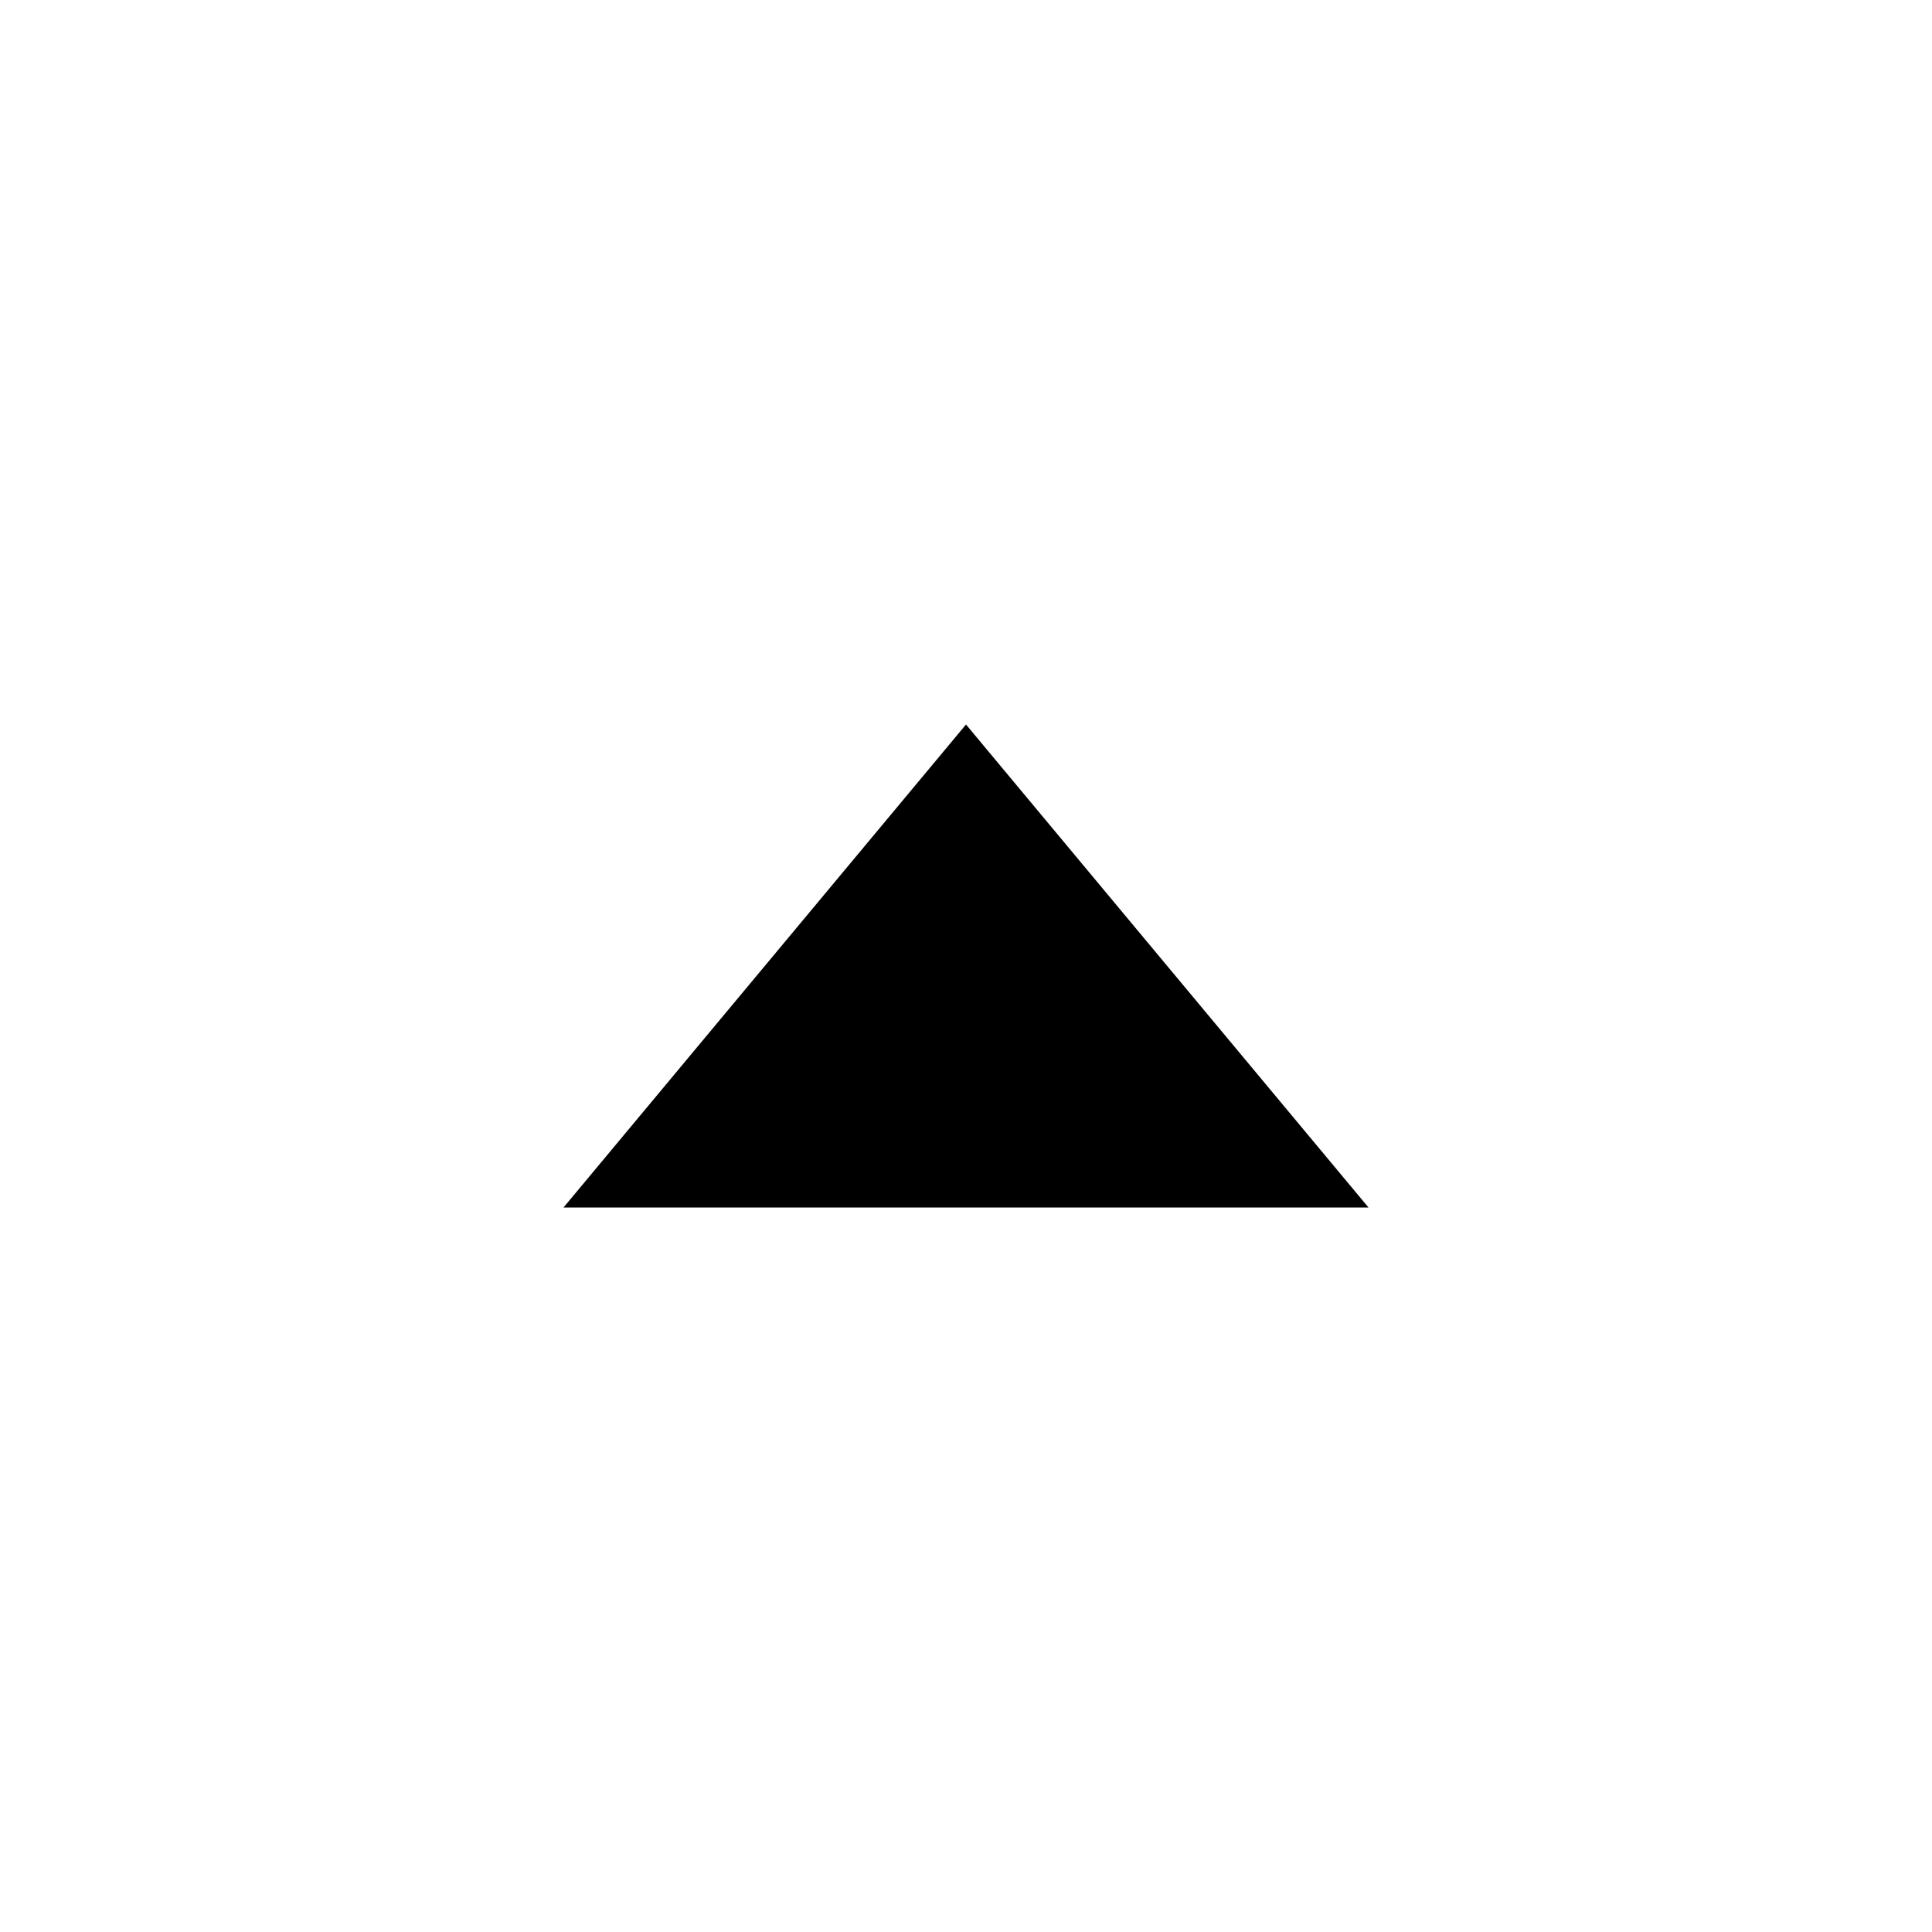
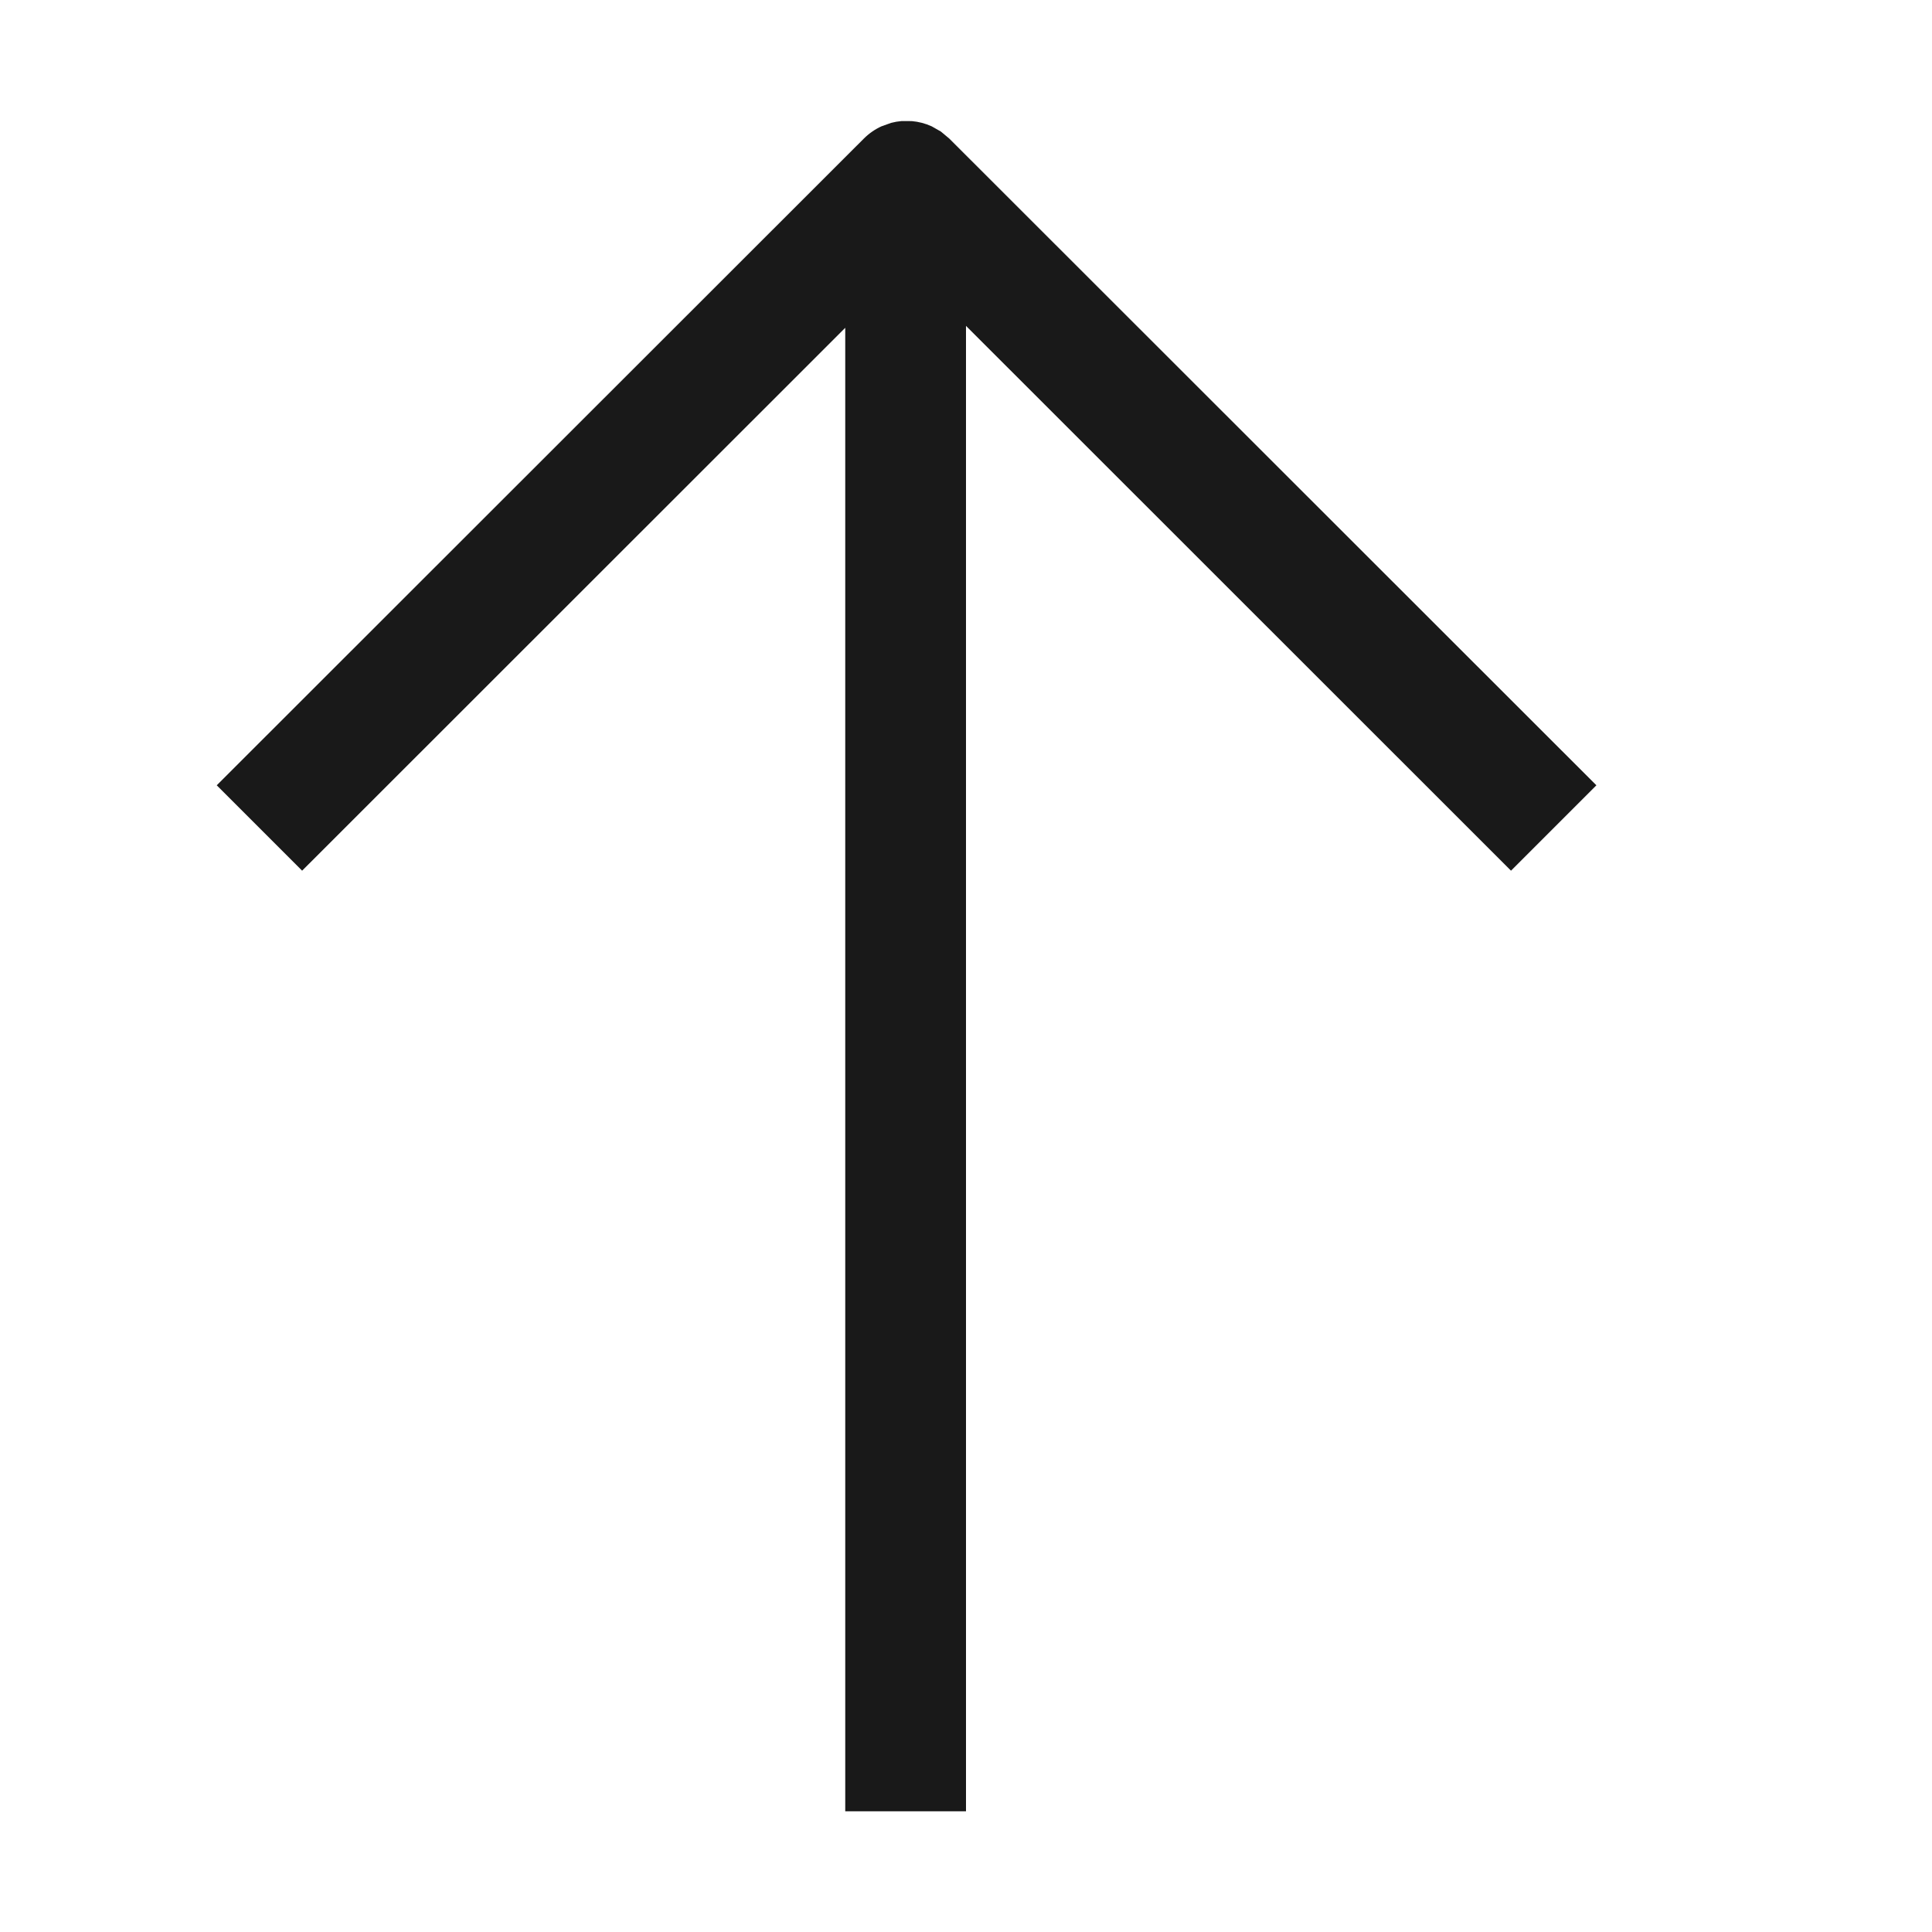
- <svg xmlns="http://www.w3.org/2000/svg" viewBox="0 0 48 48" version="1.1">
-   <path fill-rule="evenodd" d="M14 30L34 30 24 18z" />
+ <svg xmlns="http://www.w3.org/2000/svg" viewBox="0 0 1024 1024" version="1.1">
+   <path fill-opacity=".9" fill-rule="evenodd" d="M493.828 66.963L498.686 69.729 498.686 69.729 503.12 73.431 846.122 416.222 800.867 461.477 511.997 172.722 512 960.008 448 960.008 447.997 173.746 160.131 461.477 114.877 416.222 457.879 73.431C460.658 70.657 463.819 68.499 467.194 66.958L472.369 65.105C474.141 64.642 475.945 64.333 477.76 64.178L483.239 64.186C486.868 64.495 490.454 65.421 493.828 66.963Z" />
</svg>
